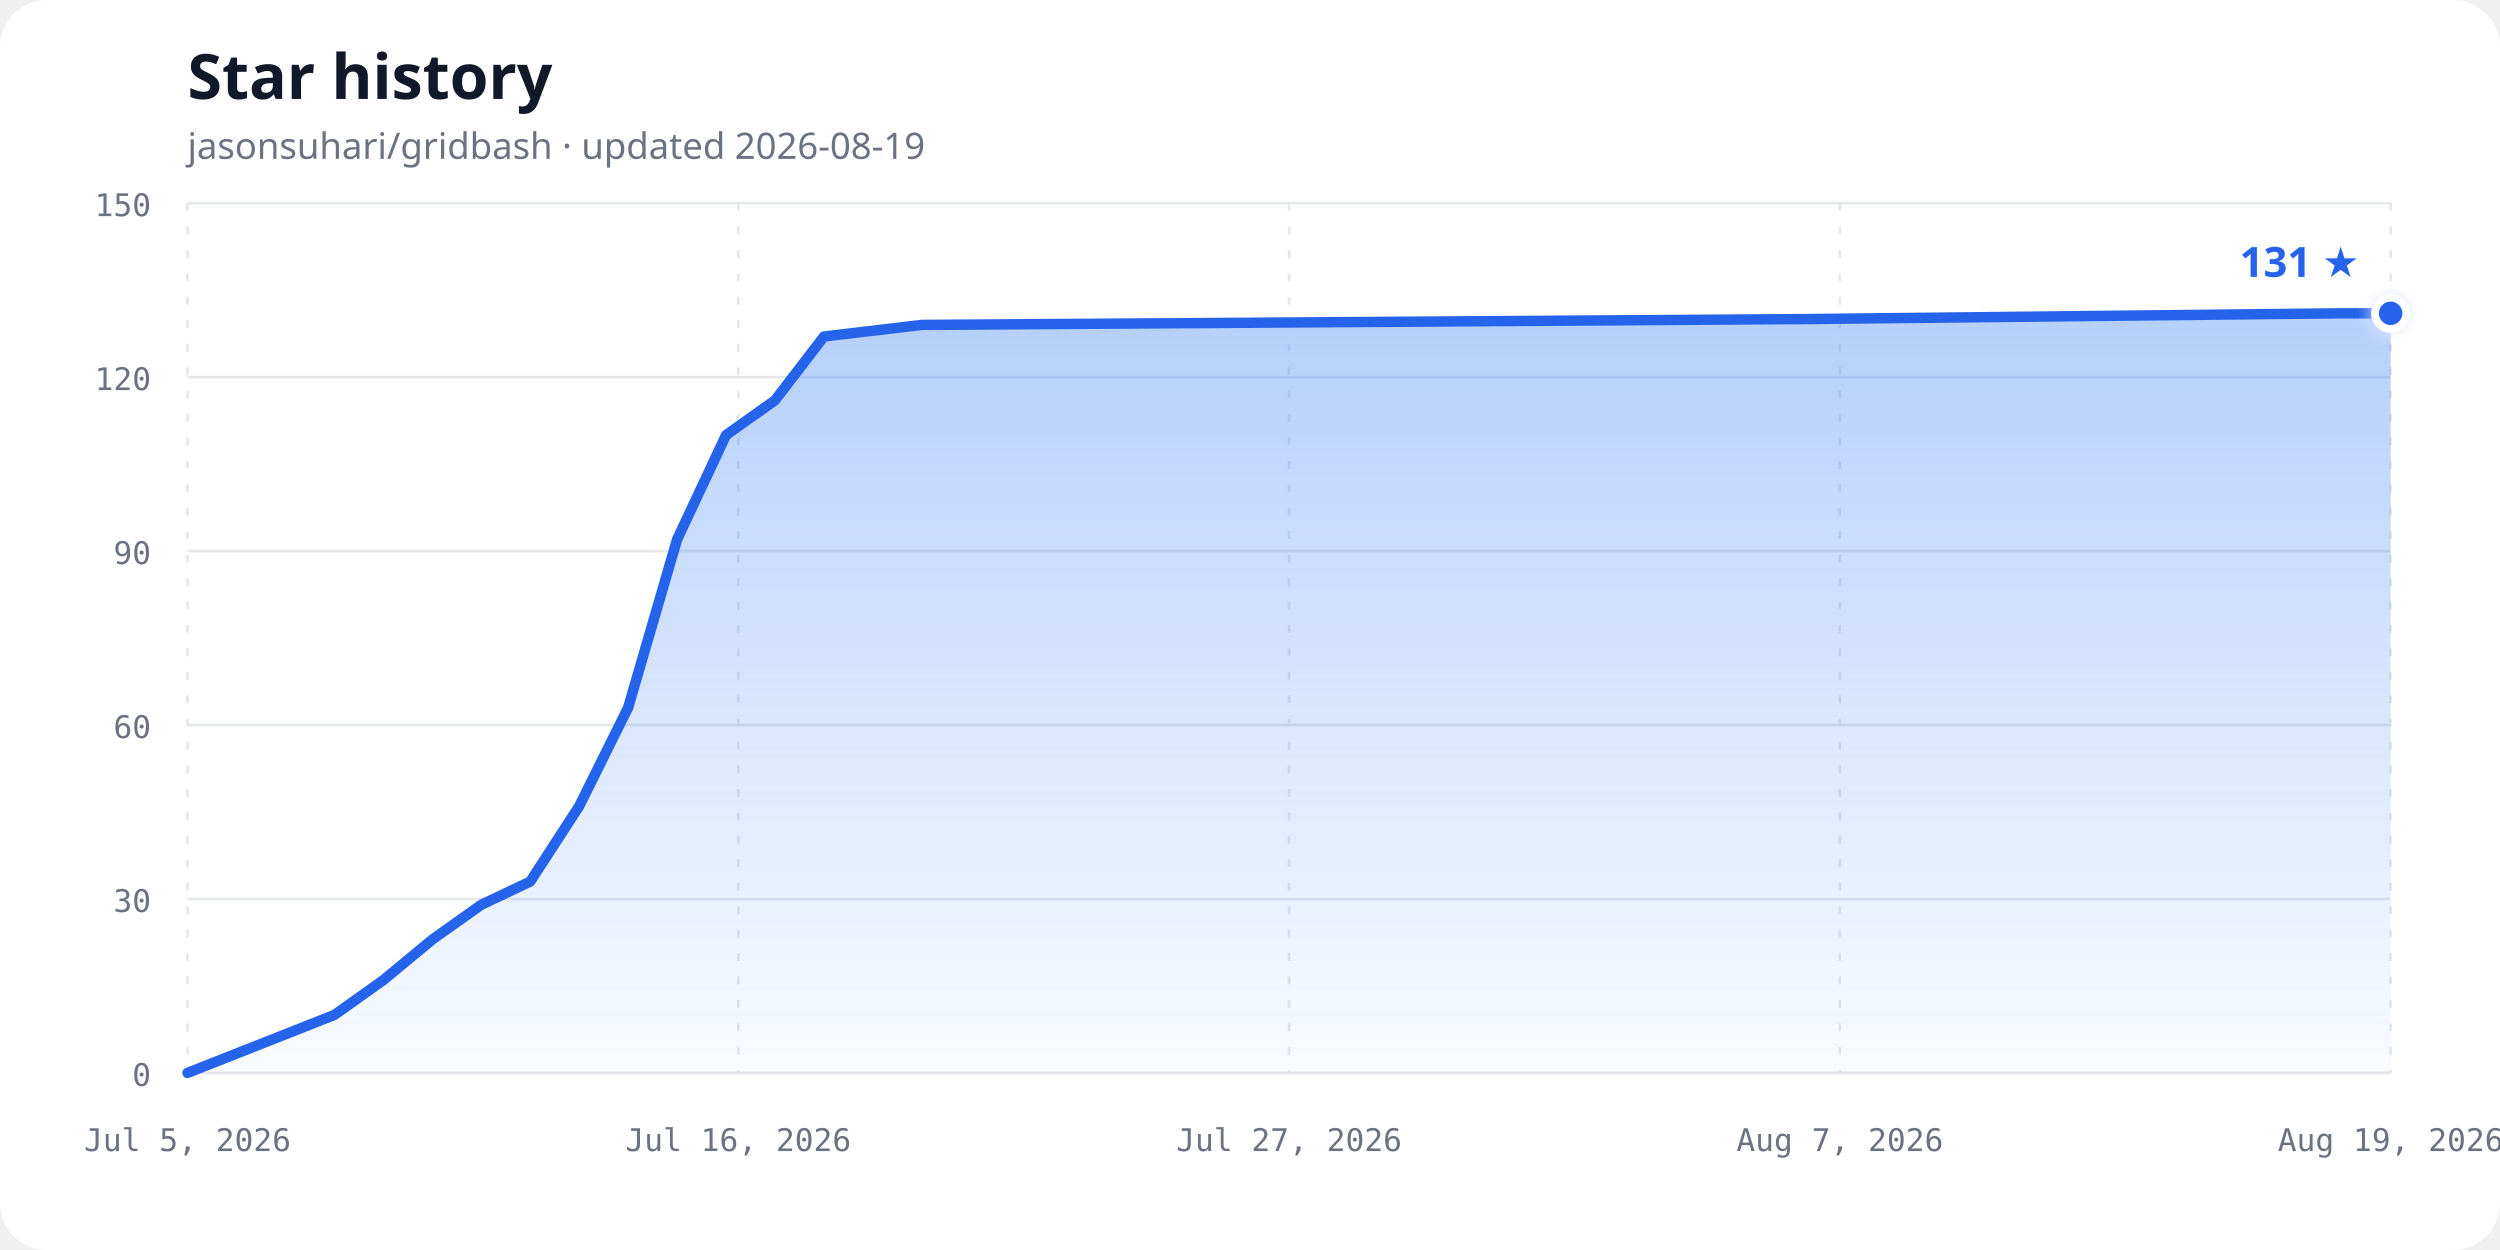
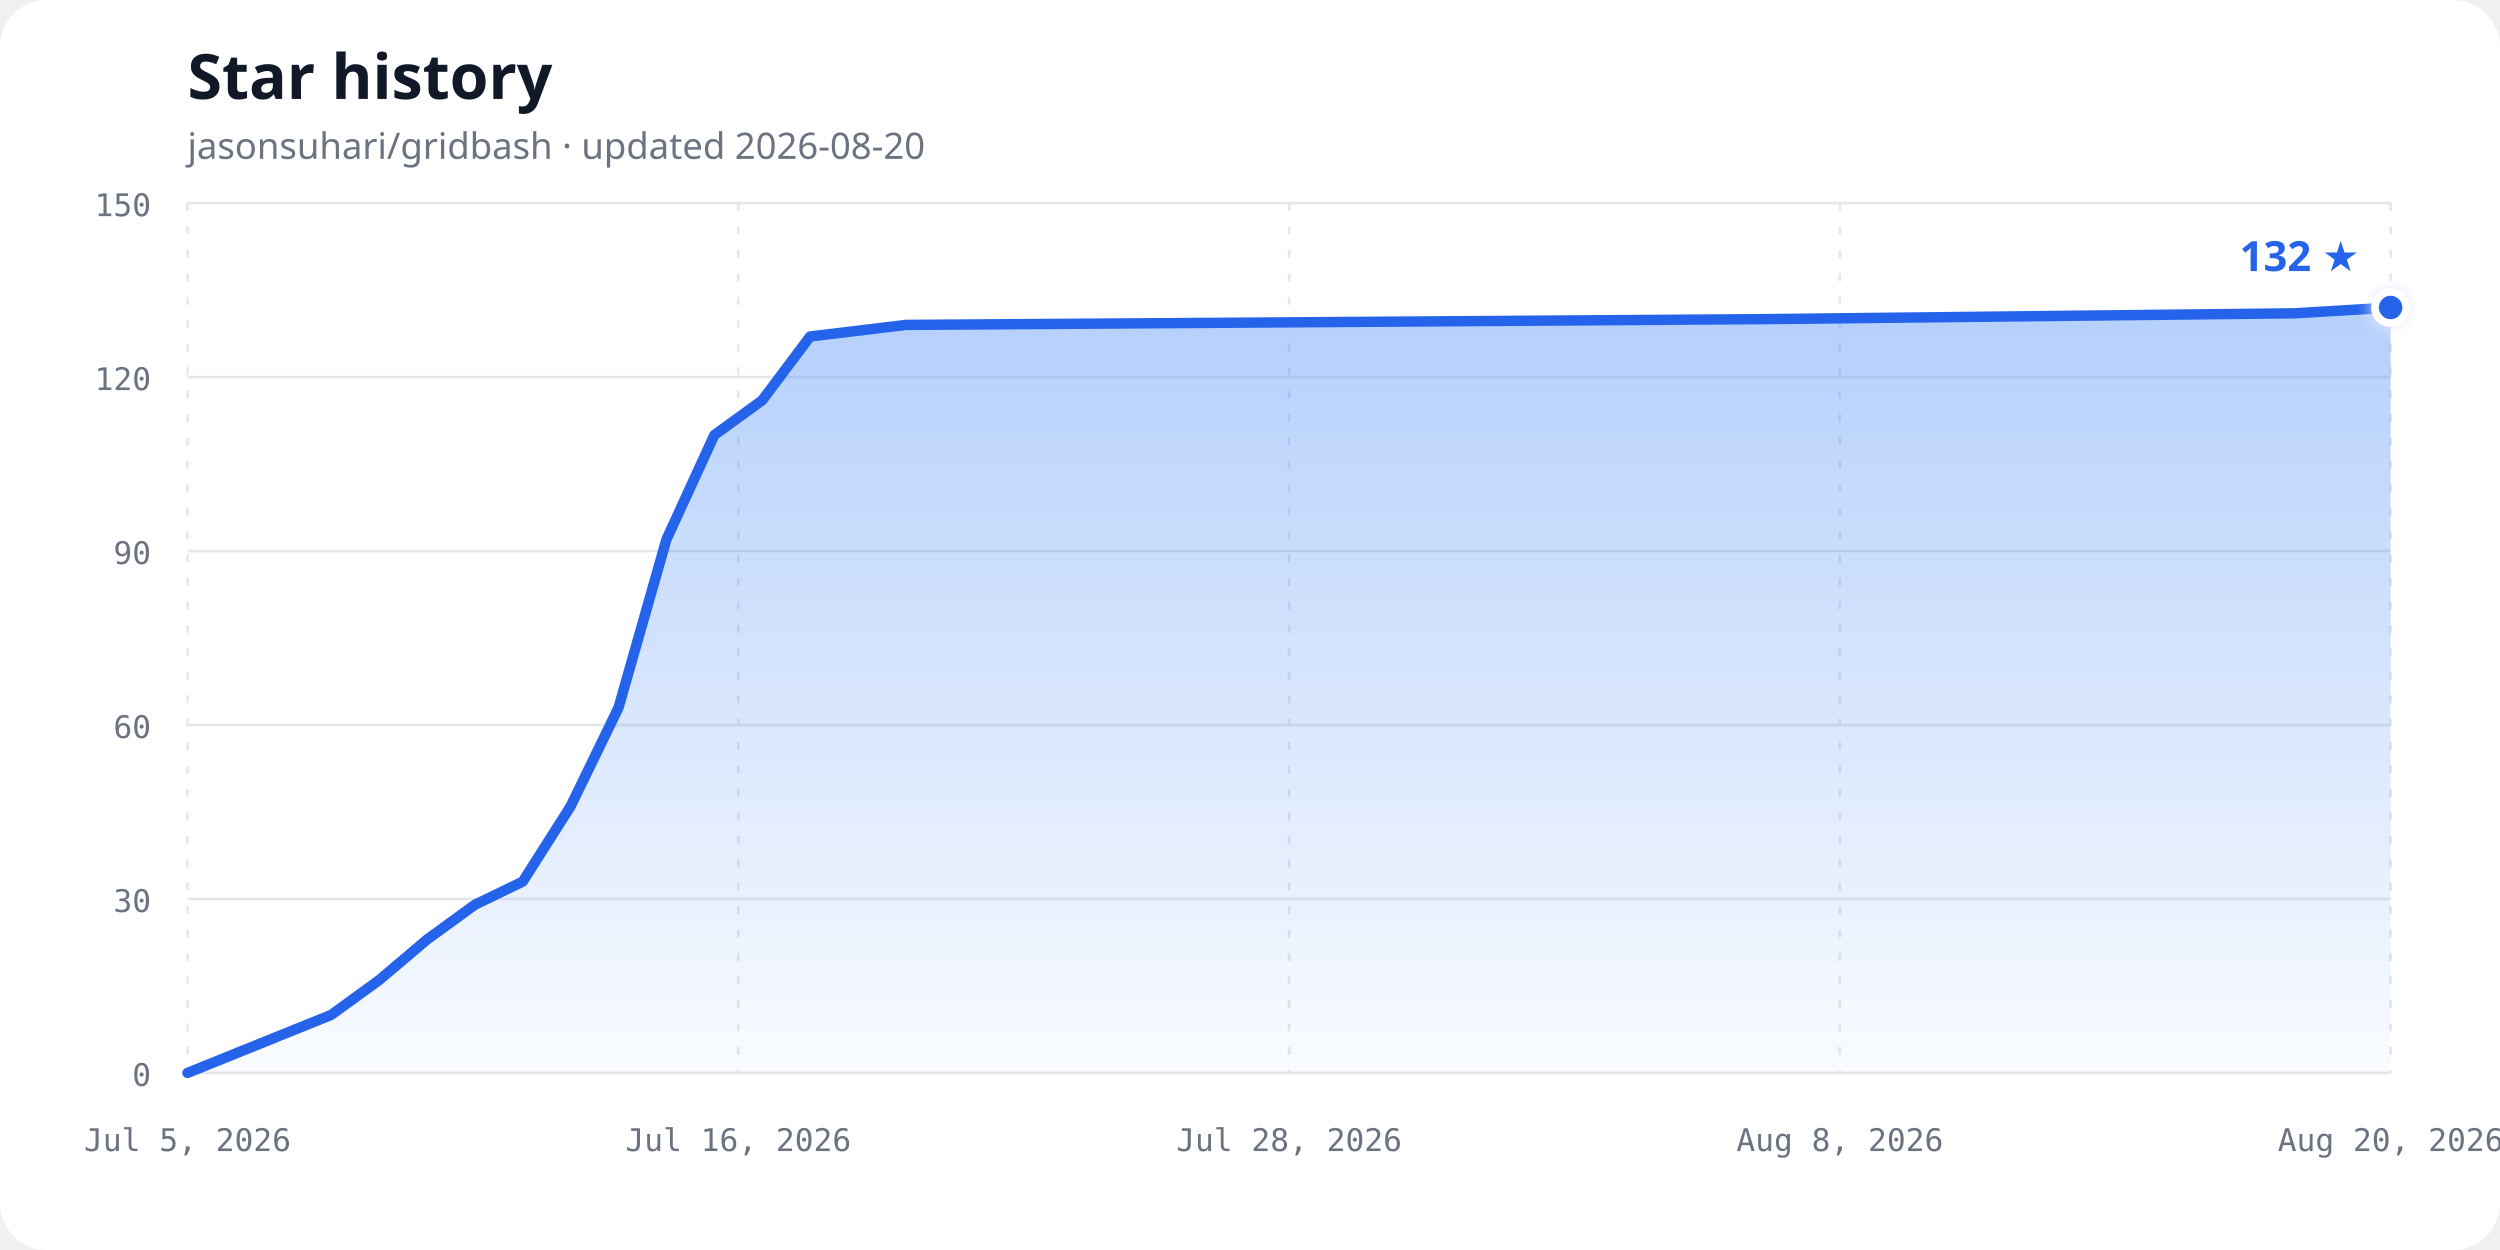
<svg xmlns="http://www.w3.org/2000/svg" width="960" height="480" viewBox="0 0 960 480" role="img" aria-labelledby="chart-title chart-description">
  <defs>
    <linearGradient id="area-gradient" x1="0" y1="0" x2="0" y2="1">
      <stop offset="0%" stop-color="#3b82f6" stop-opacity="0.38" />
      <stop offset="100%" stop-color="#3b82f6" stop-opacity="0.03" />
    </linearGradient>
    <filter id="glow" x="-50%" y="-50%" width="200%" height="200%">
      <feGaussianBlur stdDeviation="3" result="blur" />
      <feMerge>
        <feMergeNode in="blur" />
        <feMergeNode in="SourceGraphic" />
      </feMerge>
    </filter>
  </defs>
  <style>
    .background { fill: #ffffff; }
    .title { fill: #111827; font: 700 24px ui-sans-serif, system-ui, sans-serif; }
    .subtitle { fill: #6b7280; font: 14px ui-sans-serif, system-ui, sans-serif; }
    .axis-label { fill: #6b7280; font: 12px ui-monospace, SFMono-Regular, Consolas, monospace; }
    .grid { stroke: #e5e7eb; stroke-width: 1; }
    .vertical { stroke-dasharray: 3 6; }
    .line { fill: none; stroke: #2563eb; stroke-width: 4; stroke-linecap: round; stroke-linejoin: round; }
    .point { fill: #2563eb; stroke: #ffffff; stroke-width: 3; }
    .count { fill: #2563eb; font: 700 16px ui-sans-serif, system-ui, sans-serif; }
    @media (prefers-color-scheme: dark) {
      .background { fill: #0d1117; }
      .title { fill: #f0f6fc; }
      .subtitle, .axis-label { fill: #8b949e; }
      .grid { stroke: #30363d; }
      .line { stroke: #58a6ff; }
      .point { fill: #58a6ff; stroke: #0d1117; }
      .count { fill: #58a6ff; }
    }
  </style>
  <rect class="background" width="960" height="480" rx="18" />
  <text class="title" x="72" y="38">Star history</text>
-   <text class="subtitle" x="72" y="61">jasonsuhari/gridbash · updated 2026-08-19</text>
+   <text class="subtitle" x="72" y="61">jasonsuhari/gridbash · updated 2026-08-20</text>
  <line class="grid" x1="72" y1="412.00" x2="918" y2="412.00" />
  <text class="axis-label" x="58" y="417.00" text-anchor="end">0</text>
  <line class="grid" x1="72" y1="345.20" x2="918" y2="345.20" />
  <text class="axis-label" x="58" y="350.20" text-anchor="end">30</text>
  <line class="grid" x1="72" y1="278.40" x2="918" y2="278.40" />
  <text class="axis-label" x="58" y="283.40" text-anchor="end">60</text>
  <line class="grid" x1="72" y1="211.60" x2="918" y2="211.60" />
  <text class="axis-label" x="58" y="216.60" text-anchor="end">90</text>
  <line class="grid" x1="72" y1="144.80" x2="918" y2="144.80" />
  <text class="axis-label" x="58" y="149.80" text-anchor="end">120</text>
  <line class="grid" x1="72" y1="78.00" x2="918" y2="78.00" />
  <text class="axis-label" x="58" y="83.00" text-anchor="end">150</text>
  <line class="grid vertical" x1="72.00" y1="78" x2="72.00" y2="412" />
  <text class="axis-label" x="72.00" y="442" text-anchor="middle">Jul 5, 2026</text>
  <line class="grid vertical" x1="283.50" y1="78" x2="283.50" y2="412" />
  <text class="axis-label" x="283.50" y="442" text-anchor="middle">Jul 16, 2026</text>
  <line class="grid vertical" x1="495.00" y1="78" x2="495.00" y2="412" />
-   <text class="axis-label" x="495.00" y="442" text-anchor="middle">Jul 27, 2026</text>
+   <text class="axis-label" x="495.00" y="442" text-anchor="middle">Jul 28, 2026</text>
  <line class="grid vertical" x1="706.50" y1="78" x2="706.50" y2="412" />
-   <text class="axis-label" x="706.50" y="442" text-anchor="middle">Aug 7, 2026</text>
+   <text class="axis-label" x="706.50" y="442" text-anchor="middle">Aug 8, 2026</text>
  <line class="grid vertical" x1="918.00" y1="78" x2="918.00" y2="412" />
-   <text class="axis-label" x="918.00" y="442" text-anchor="middle">Aug 19, 2026</text>
-   <path d="M 72.00,412.00 L 128.40,389.73 L 147.20,376.37 L 166.00,360.79 L 184.80,347.43 L 203.60,338.52 L 222.40,309.57 L 241.20,271.72 L 260.00,207.15 L 278.80,167.07 L 297.60,153.71 L 316.40,129.21 L 354.00,124.76 L 692.40,122.53 L 899.20,120.31 L 918.00,120.31 L 918.00,412.00 L 72,412.00 Z" fill="url(#area-gradient)" />
-   <path class="line" d="M 72.00,412.00 L 128.40,389.73 L 147.20,376.37 L 166.00,360.79 L 184.80,347.43 L 203.60,338.52 L 222.40,309.57 L 241.20,271.72 L 260.00,207.15 L 278.80,167.07 L 297.60,153.71 L 316.40,129.21 L 354.00,124.76 L 692.40,122.53 L 899.20,120.31 L 918.00,120.31" />
-   <circle class="point" cx="918.00" cy="120.31" r="6" filter="url(#glow)" />
-   <text class="count" x="906.00" y="106.31" text-anchor="end">131 ★</text>
+   <text class="axis-label" x="918.00" y="442" text-anchor="middle">Aug 20, 2026</text>
+   <path d="M 72.00,412.00 L 127.17,389.73 L 145.57,376.37 L 163.96,360.79 L 182.35,347.43 L 200.74,338.52 L 219.13,309.57 L 237.52,271.72 L 255.91,207.15 L 274.30,167.07 L 292.70,153.71 L 311.09,129.21 L 347.87,124.76 L 678.91,122.53 L 881.22,120.31 L 918.00,118.08 L 918.00,412.00 L 72,412.00 Z" fill="url(#area-gradient)" />
+   <path class="line" d="M 72.00,412.00 L 127.17,389.73 L 145.57,376.37 L 163.96,360.79 L 182.35,347.43 L 200.74,338.52 L 219.13,309.57 L 237.52,271.72 L 255.91,207.15 L 274.30,167.07 L 292.70,153.71 L 311.09,129.21 L 347.87,124.76 L 678.91,122.53 L 881.22,120.31 L 918.00,118.08" />
+   <circle class="point" cx="918.00" cy="118.08" r="6" filter="url(#glow)" />
+   <text class="count" x="906.00" y="104.08" text-anchor="end">132 ★</text>
</svg>
